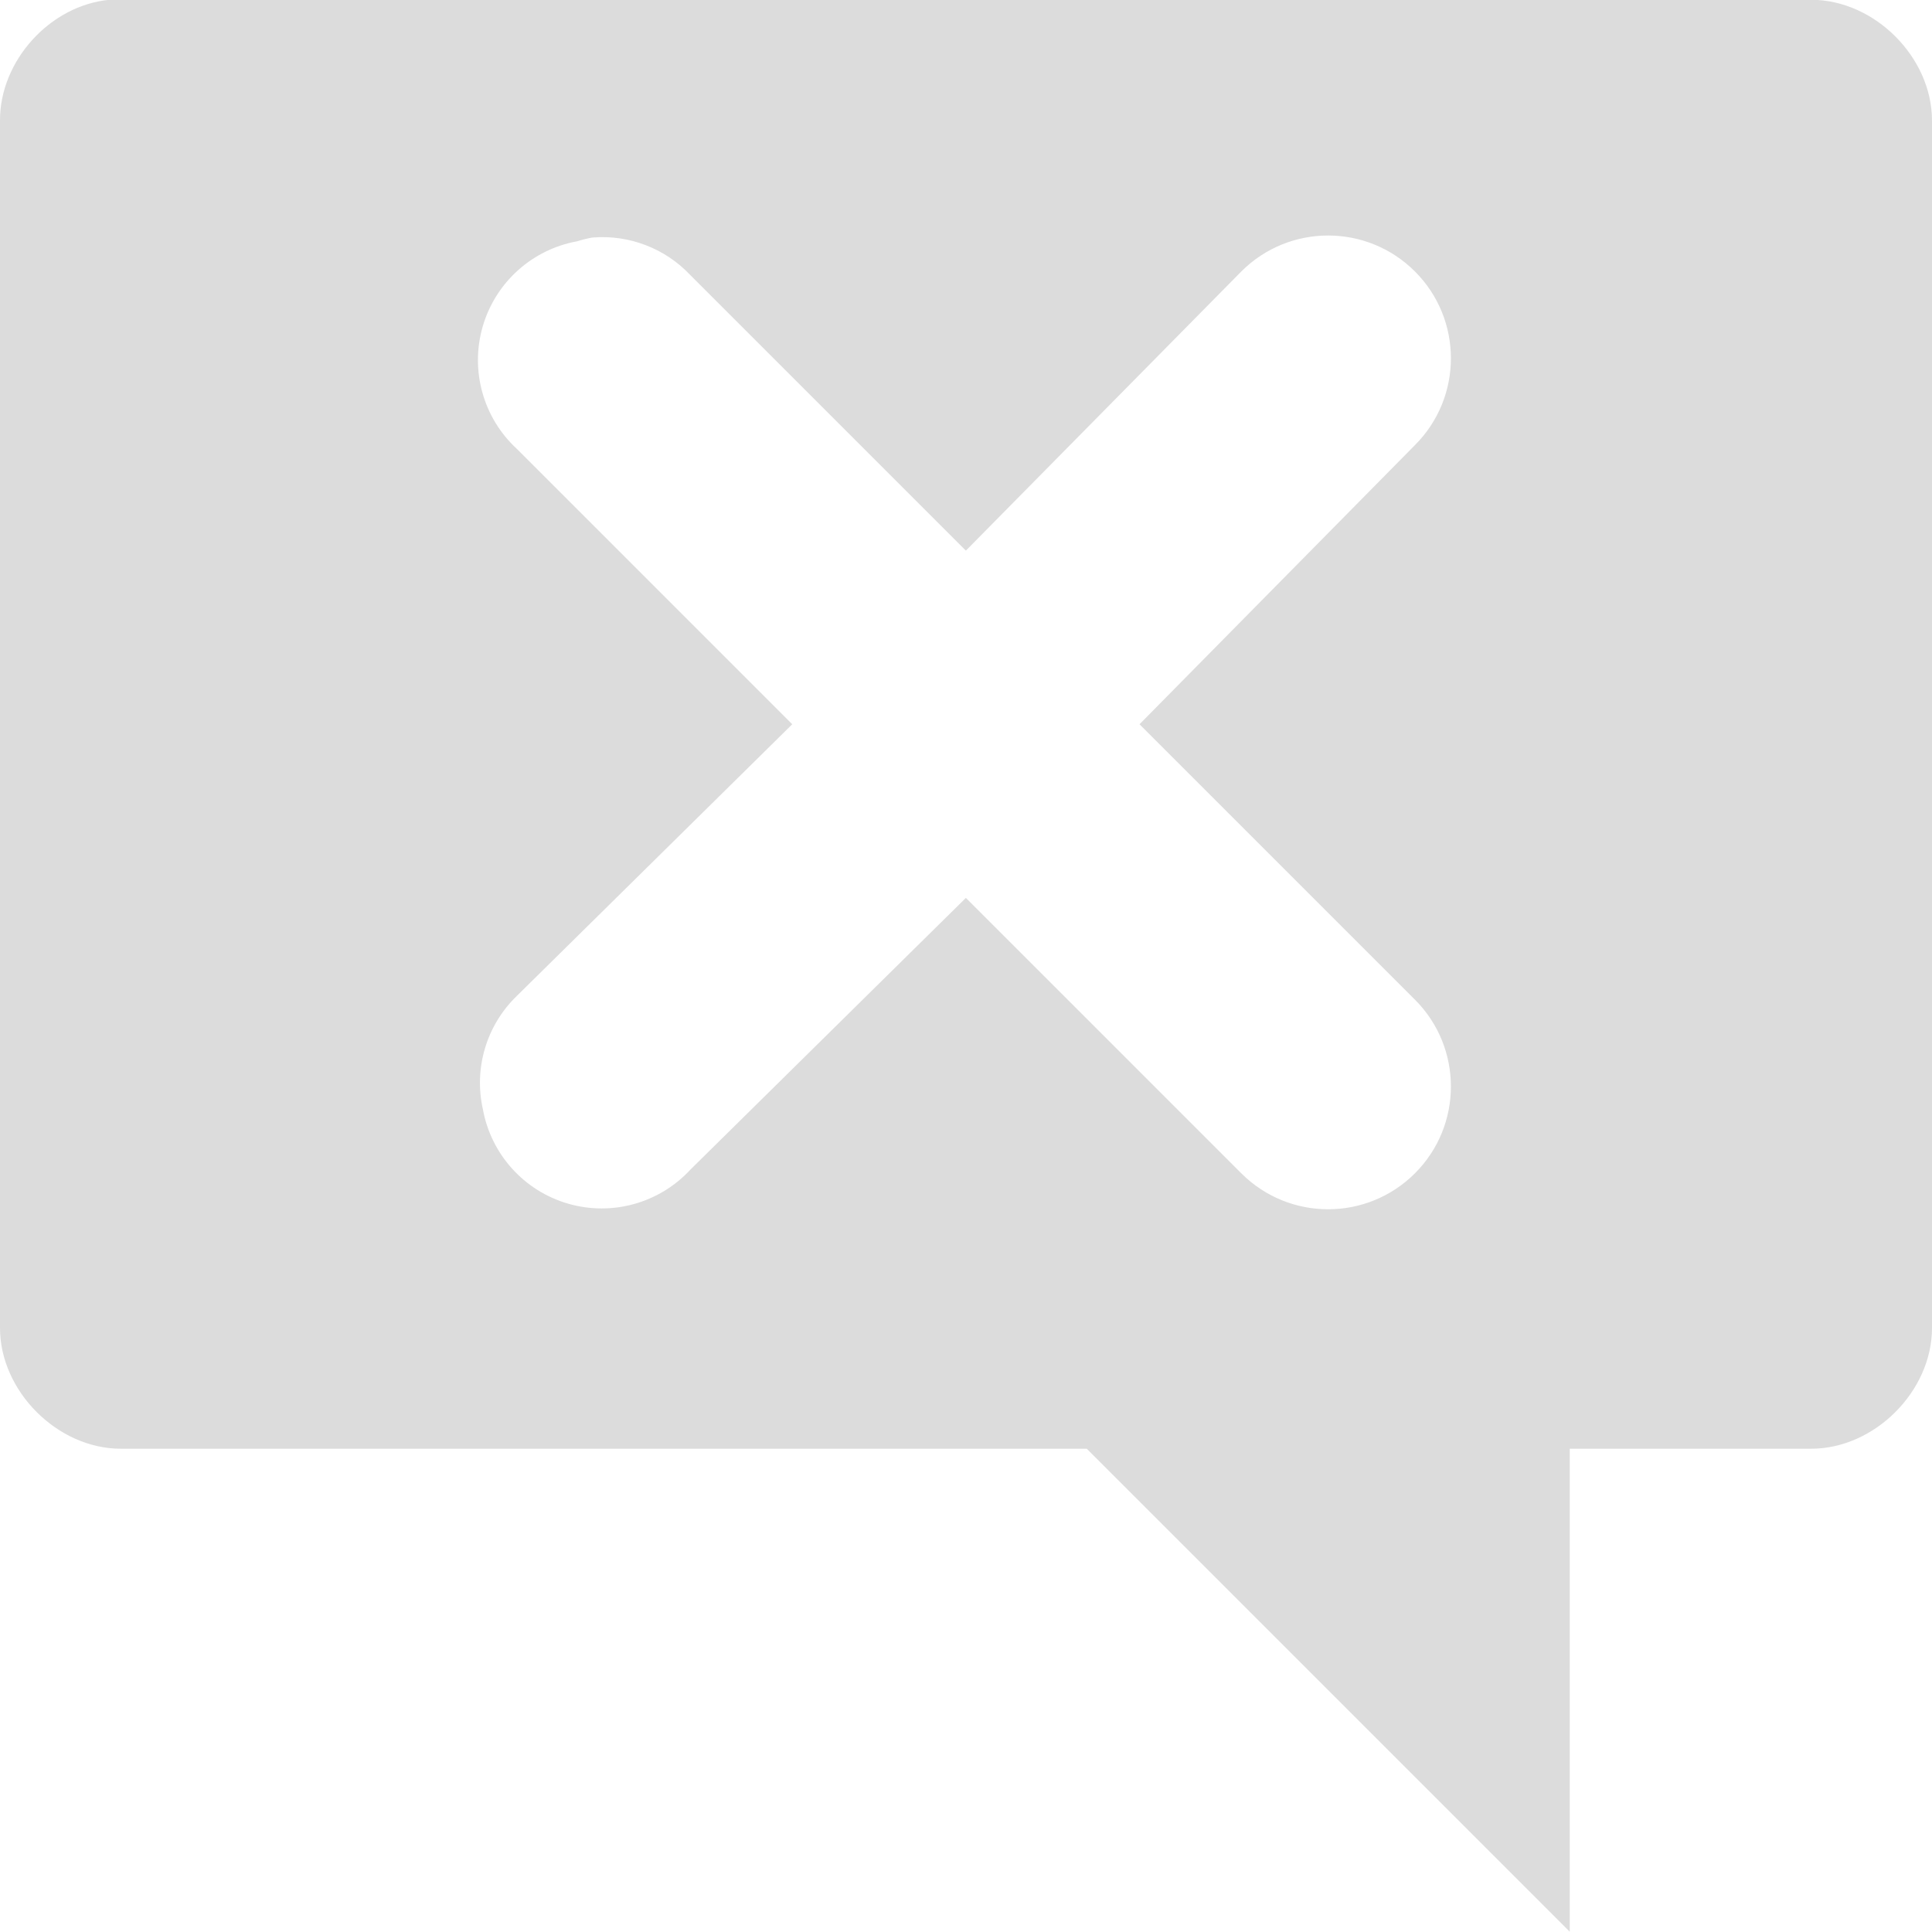
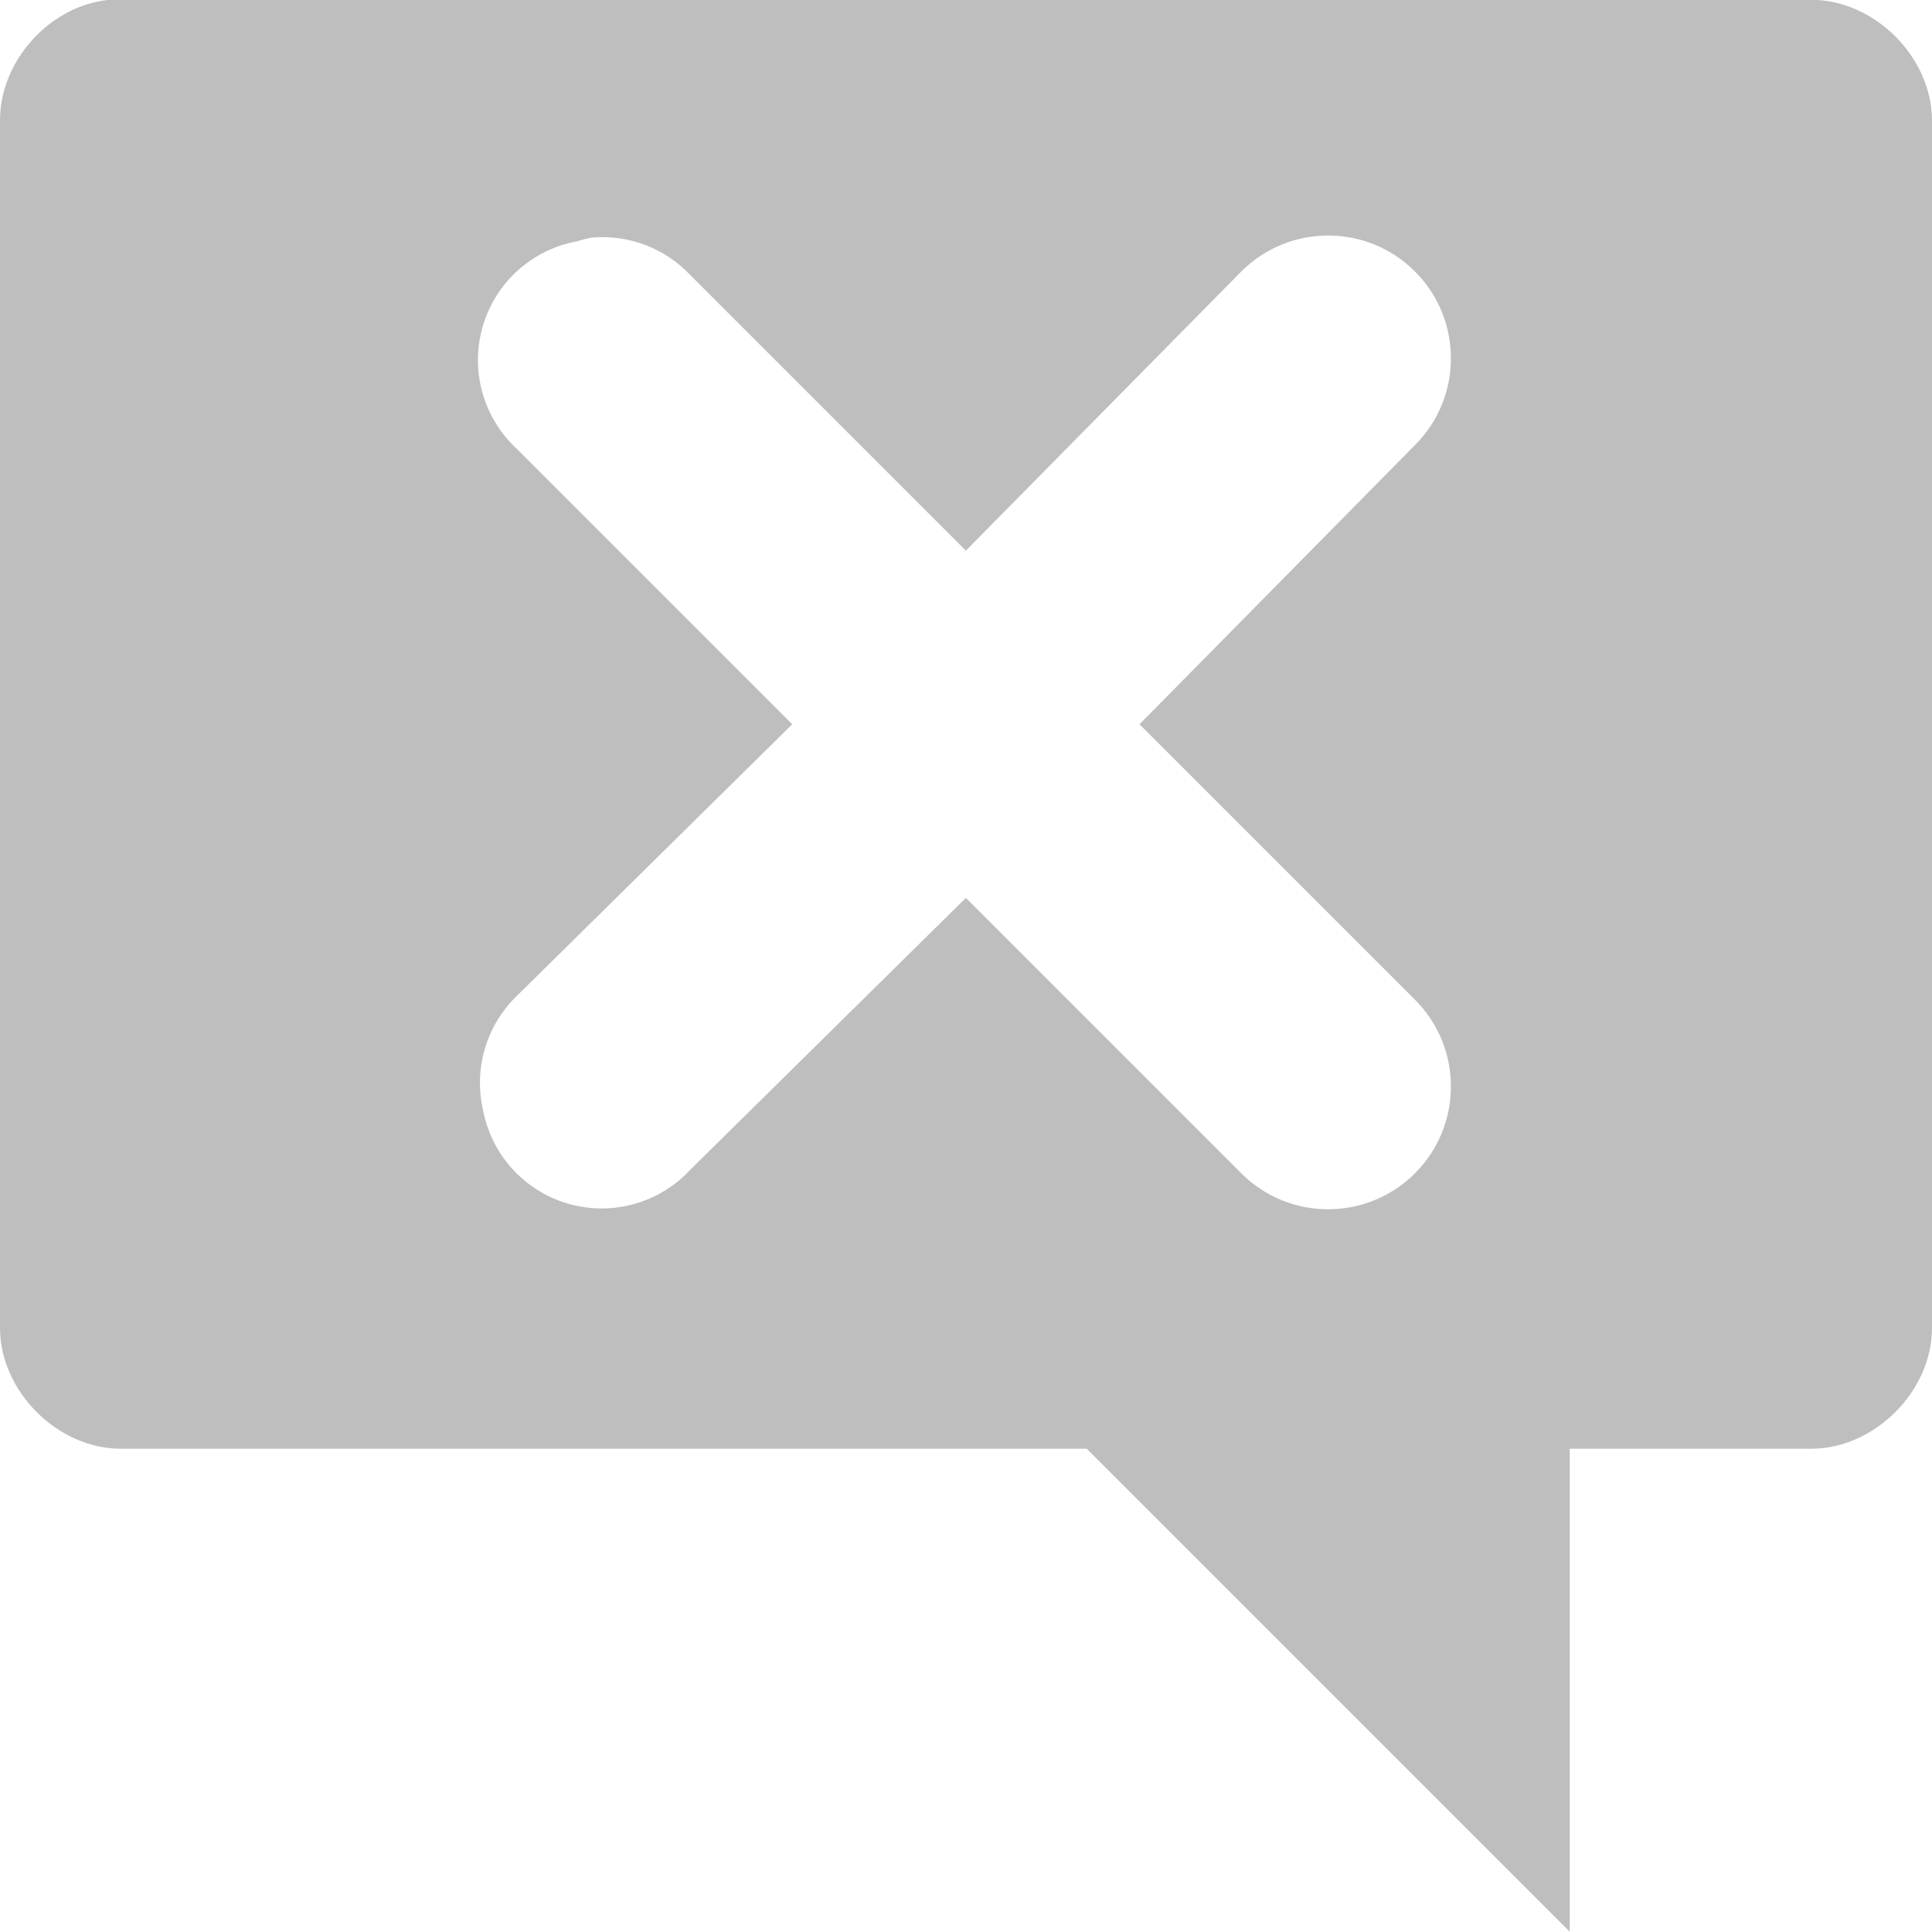
<svg xmlns="http://www.w3.org/2000/svg" width="16" viewBox="0 0 16 16" height="16">
  <g transform="matrix(1 0 0 .99995 -3 -1033.313)">
-     <path style="fill:#dcdcdc;line-height:normal;color:#000" d="m 3.906,1033.363 c -0.492,0.046 -0.908,0.506 -0.906,1 l 0,10 c 5e-5,0.523 0.476,1 1,1 l 8,0 4,4 0,-4 2,0 c 0.524,-10e-5 1,-0.476 1,-1 l 0,-10 c -5e-5,-0.524 -0.476,-1 -1,-1 l -14,0 c -0.031,-10e-4 -0.062,-10e-4 -0.094,0 z m 4,1.969 a 1,1 0 0 1 0.812,0.312 l 2.281,2.281 2.281,-2.312 a 1.016,1.016 0 1 1 1.438,1.438 l -2.281,2.312 2.281,2.281 a 1.016,1.016 0 1 1 -1.438,1.438 l -2.281,-2.281 -2.281,2.25 a 1,1 0 0 1 -1.719,-0.5 1,1 0 0 1 0.281,-0.938 l 2.281,-2.25 -2.281,-2.281 a 1,1 0 0 1 0.5,-1.719 1,1 0 0 1 0.125,-0.031 z" />
+     <path style="fill:#bebebe;line-height:normal;color:#000" d="m 3.906,1033.363 c -0.492,0.046 -0.908,0.506 -0.906,1 l 0,10 c 5e-5,0.523 0.476,1 1,1 l 8,0 4,4 0,-4 2,0 c 0.524,-10e-5 1,-0.476 1,-1 l 0,-10 c -5e-5,-0.524 -0.476,-1 -1,-1 l -14,0 c -0.031,-10e-4 -0.062,-10e-4 -0.094,0 z m 4,1.969 a 1,1 0 0 1 0.812,0.312 l 2.281,2.281 2.281,-2.312 a 1.016,1.016 0 1 1 1.438,1.438 l -2.281,2.312 2.281,2.281 a 1.016,1.016 0 1 1 -1.438,1.438 l -2.281,-2.281 -2.281,2.25 a 1,1 0 0 1 -1.719,-0.5 1,1 0 0 1 0.281,-0.938 l 2.281,-2.25 -2.281,-2.281 a 1,1 0 0 1 0.5,-1.719 1,1 0 0 1 0.125,-0.031 z" />
  </g>
</svg>
